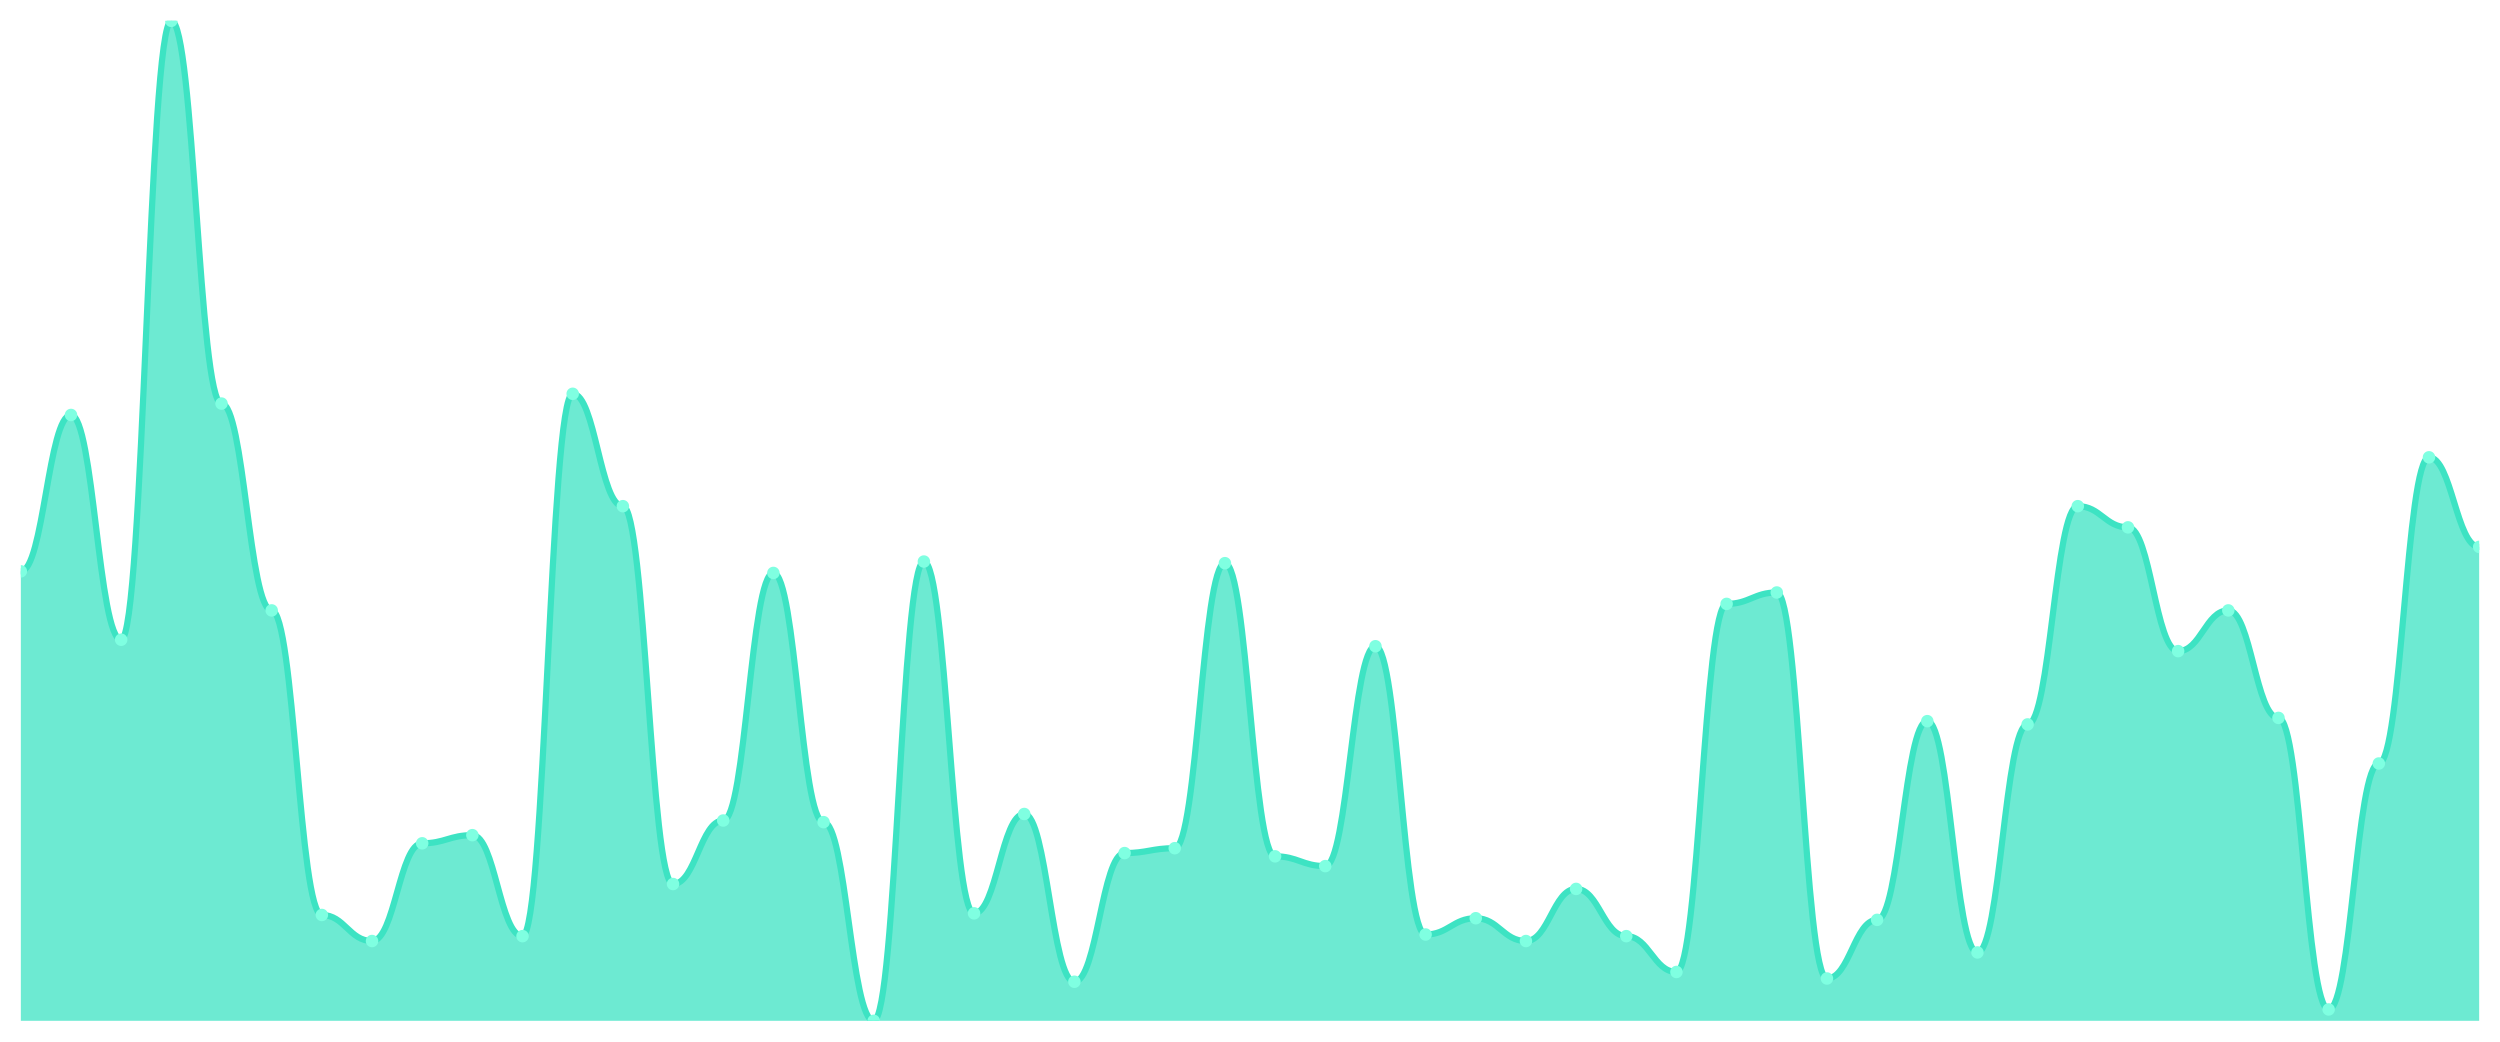
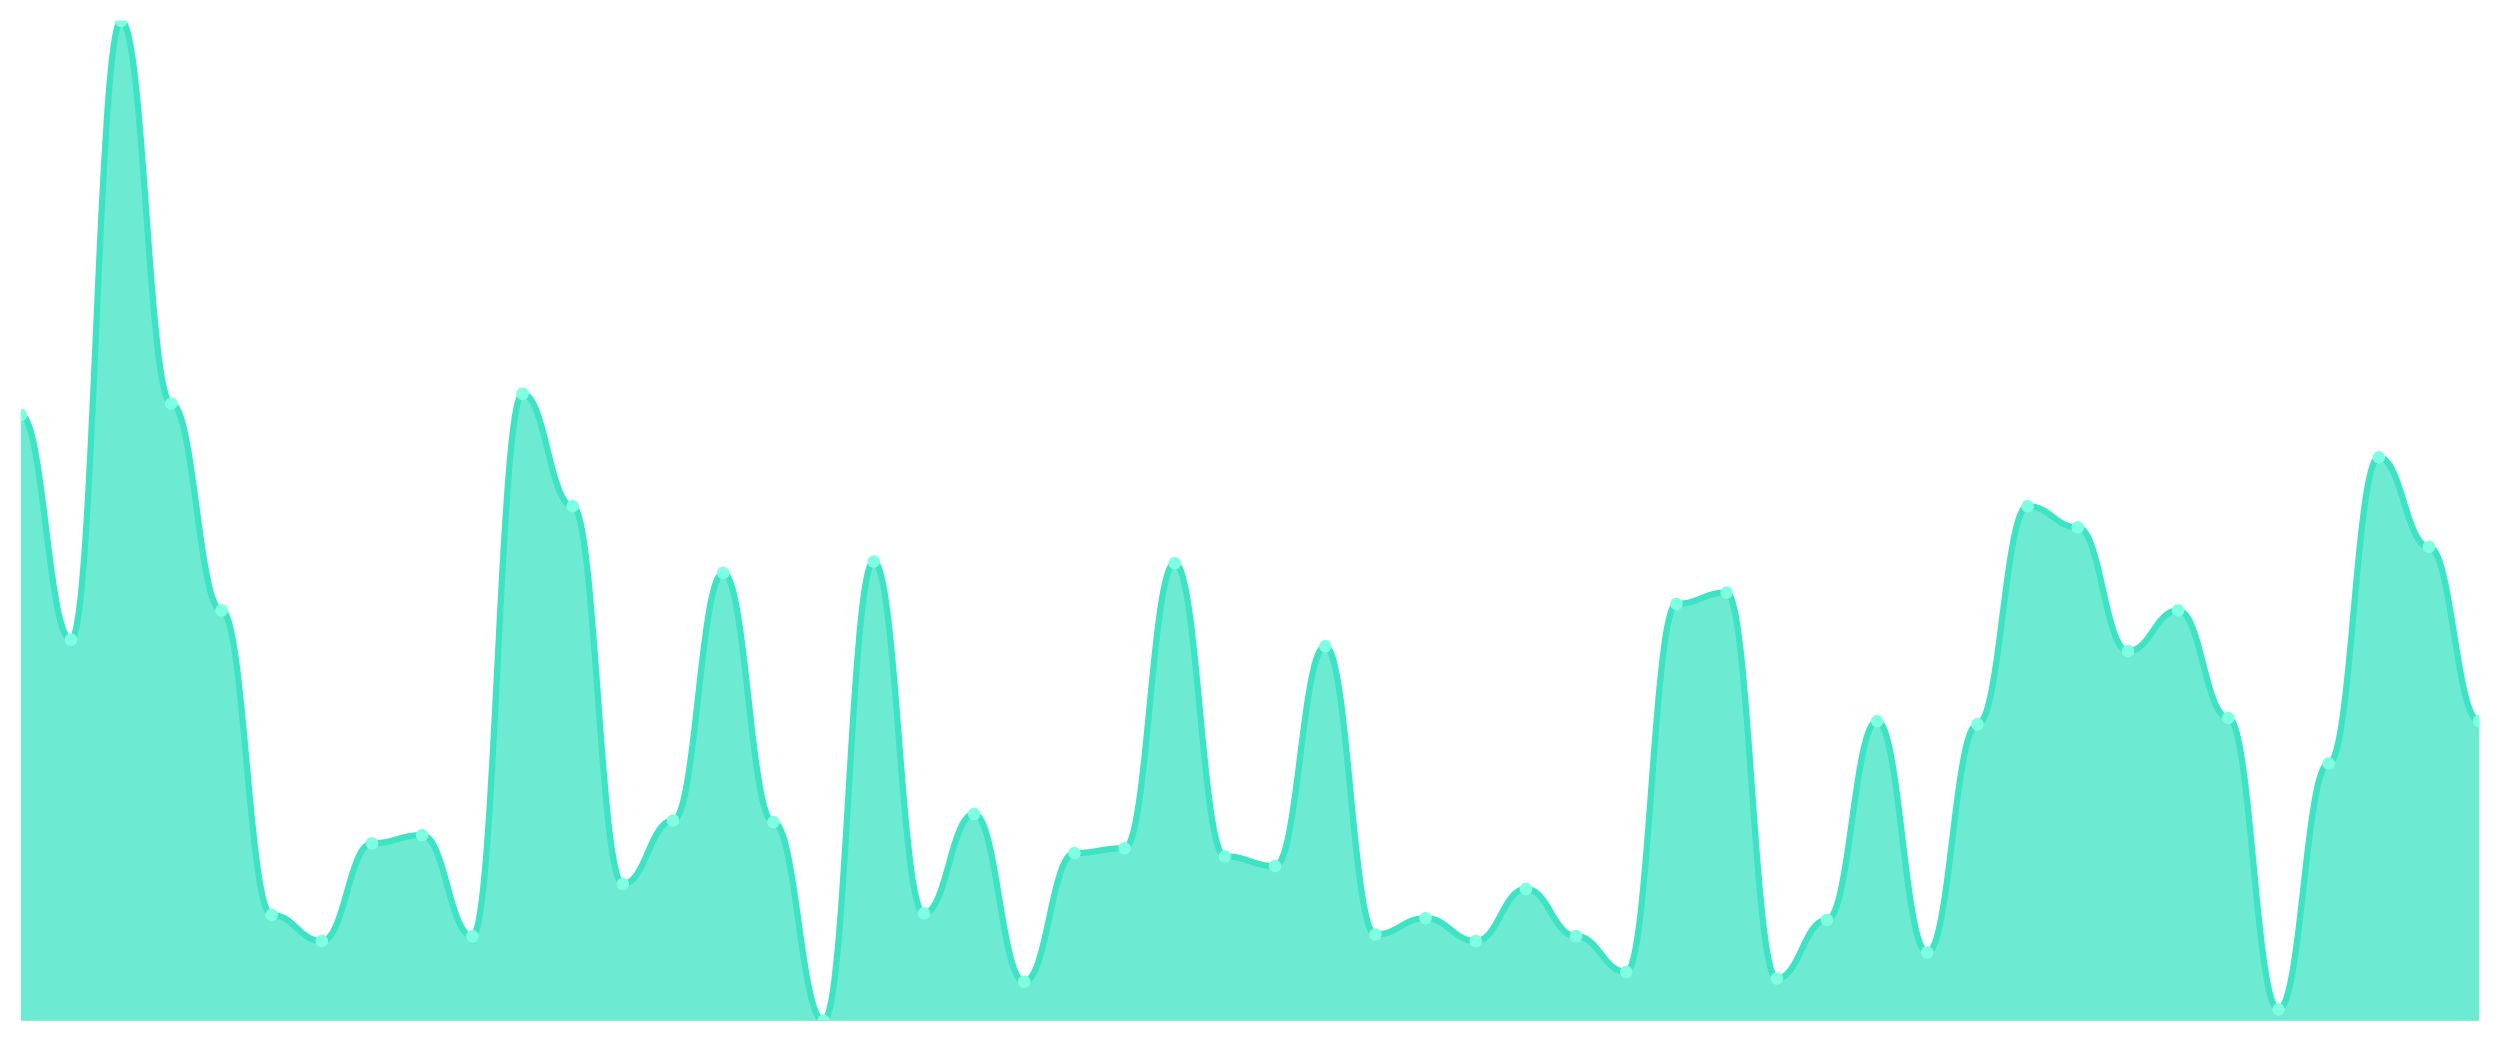
<svg xmlns="http://www.w3.org/2000/svg" viewBox="0 0 1200 500" width="1200" height="500">
  <defs>
    <clipPath id="c">
      <rect x="10" y="10" width="1180" height="480" />
    </clipPath>
  </defs>
  <rect width="1200" height="500" fill="none" />
  <g clip-path="url(#c)">
-     <path d="M 10,490 L 10,274.235 C 20.837,274.235 23.245,199.186 34.082,199.186 C 44.918,199.186 47.327,307.068 58.163,307.068 C 69,307.068 71.408,10 82.245,10 C 93.082,10 95.49,193.713 106.327,193.713 C 117.163,193.713 119.571,292.997 130.408,292.997 C 141.245,292.997 143.653,439.186 154.49,439.186 C 165.327,439.186 167.735,451.694 178.571,451.694 C 189.408,451.694 191.816,404.788 202.653,404.788 C 213.49,404.788 215.898,400.879 226.735,400.879 C 237.571,400.879 239.98,449.349 250.816,449.349 C 261.653,449.349 264.061,189.023 274.898,189.023 C 285.735,189.023 288.143,242.964 298.98,242.964 C 309.816,242.964 312.224,424.332 323.061,424.332 C 333.898,424.332 336.306,393.844 347.143,393.844 C 357.98,393.844 360.388,275.016 371.224,275.016 C 382.061,275.016 384.469,394.625 395.306,394.625 C 406.143,394.625 408.551,490 419.388,490 C 430.224,490 432.633,269.544 443.469,269.544 C 454.306,269.544 456.714,438.404 467.551,438.404 C 478.388,438.404 480.796,390.717 491.633,390.717 C 502.469,390.717 504.878,471.238 515.714,471.238 C 526.551,471.238 528.959,409.479 539.796,409.479 C 550.633,409.479 553.041,407.134 563.878,407.134 C 574.714,407.134 577.122,270.326 587.959,270.326 C 598.796,270.326 601.204,411.042 612.041,411.042 C 622.878,411.042 625.286,415.733 636.122,415.733 C 646.959,415.733 649.367,310.195 660.204,310.195 C 671.041,310.195 673.449,448.567 684.286,448.567 C 695.122,448.567 697.531,440.749 708.367,440.749 C 719.204,440.749 721.612,451.694 732.449,451.694 C 743.286,451.694 745.694,426.678 756.531,426.678 C 767.367,426.678 769.776,449.349 780.612,449.349 C 791.449,449.349 793.857,466.547 804.694,466.547 C 815.531,466.547 817.939,289.87 828.776,289.87 C 839.612,289.87 842.02,284.397 852.857,284.397 C 863.694,284.397 866.102,469.674 876.939,469.674 C 887.776,469.674 890.184,441.531 901.02,441.531 C 911.857,441.531 914.265,346.156 925.102,346.156 C 935.939,346.156 938.347,457.166 949.184,457.166 C 960.02,457.166 962.429,347.72 973.265,347.72 C 984.102,347.72 986.51,242.964 997.347,242.964 C 1008.184,242.964 1010.592,253.127 1021.429,253.127 C 1032.265,253.127 1034.673,312.541 1045.51,312.541 C 1056.347,312.541 1058.755,292.997 1069.592,292.997 C 1080.429,292.997 1082.837,344.593 1093.673,344.593 C 1104.51,344.593 1106.918,484.528 1117.755,484.528 C 1128.592,484.528 1131,366.482 1141.837,366.482 C 1152.673,366.482 1155.082,219.511 1165.918,219.511 C 1176.755,219.511 1179.163,262.508 1190,262.508 L 1190,490 Z" fill="rgba(61,227,195,0.75)" />
-     <path d="M 10,274.235 C 20.837,274.235 23.245,199.186 34.082,199.186 C 44.918,199.186 47.327,307.068 58.163,307.068 C 69,307.068 71.408,10 82.245,10 C 93.082,10 95.49,193.713 106.327,193.713 C 117.163,193.713 119.571,292.997 130.408,292.997 C 141.245,292.997 143.653,439.186 154.49,439.186 C 165.327,439.186 167.735,451.694 178.571,451.694 C 189.408,451.694 191.816,404.788 202.653,404.788 C 213.49,404.788 215.898,400.879 226.735,400.879 C 237.571,400.879 239.98,449.349 250.816,449.349 C 261.653,449.349 264.061,189.023 274.898,189.023 C 285.735,189.023 288.143,242.964 298.98,242.964 C 309.816,242.964 312.224,424.332 323.061,424.332 C 333.898,424.332 336.306,393.844 347.143,393.844 C 357.98,393.844 360.388,275.016 371.224,275.016 C 382.061,275.016 384.469,394.625 395.306,394.625 C 406.143,394.625 408.551,490 419.388,490 C 430.224,490 432.633,269.544 443.469,269.544 C 454.306,269.544 456.714,438.404 467.551,438.404 C 478.388,438.404 480.796,390.717 491.633,390.717 C 502.469,390.717 504.878,471.238 515.714,471.238 C 526.551,471.238 528.959,409.479 539.796,409.479 C 550.633,409.479 553.041,407.134 563.878,407.134 C 574.714,407.134 577.122,270.326 587.959,270.326 C 598.796,270.326 601.204,411.042 612.041,411.042 C 622.878,411.042 625.286,415.733 636.122,415.733 C 646.959,415.733 649.367,310.195 660.204,310.195 C 671.041,310.195 673.449,448.567 684.286,448.567 C 695.122,448.567 697.531,440.749 708.367,440.749 C 719.204,440.749 721.612,451.694 732.449,451.694 C 743.286,451.694 745.694,426.678 756.531,426.678 C 767.367,426.678 769.776,449.349 780.612,449.349 C 791.449,449.349 793.857,466.547 804.694,466.547 C 815.531,466.547 817.939,289.87 828.776,289.87 C 839.612,289.87 842.02,284.397 852.857,284.397 C 863.694,284.397 866.102,469.674 876.939,469.674 C 887.776,469.674 890.184,441.531 901.02,441.531 C 911.857,441.531 914.265,346.156 925.102,346.156 C 935.939,346.156 938.347,457.166 949.184,457.166 C 960.02,457.166 962.429,347.72 973.265,347.72 C 984.102,347.72 986.51,242.964 997.347,242.964 C 1008.184,242.964 1010.592,253.127 1021.429,253.127 C 1032.265,253.127 1034.673,312.541 1045.51,312.541 C 1056.347,312.541 1058.755,292.997 1069.592,292.997 C 1080.429,292.997 1082.837,344.593 1093.673,344.593 C 1104.51,344.593 1106.918,484.528 1117.755,484.528 C 1128.592,484.528 1131,366.482 1141.837,366.482 C 1152.673,366.482 1155.082,219.511 1165.918,219.511 C 1176.755,219.511 1179.163,262.508 1190,262.508" fill="none" stroke="#3de3c3" stroke-width="3" stroke-linecap="round" stroke-linejoin="round" />
-     <circle cx="10" cy="274.235" r="3" fill="#7fffe1" />
-     <circle cx="34.082" cy="199.186" r="3" fill="#7fffe1" />
-     <circle cx="58.163" cy="307.068" r="3" fill="#7fffe1" />
-     <circle cx="82.245" cy="10" r="3" fill="#7fffe1" />
-     <circle cx="106.327" cy="193.713" r="3" fill="#7fffe1" />
-     <circle cx="130.408" cy="292.997" r="3" fill="#7fffe1" />
-     <circle cx="154.49" cy="439.186" r="3" fill="#7fffe1" />
-     <circle cx="178.571" cy="451.694" r="3" fill="#7fffe1" />
-     <circle cx="202.653" cy="404.788" r="3" fill="#7fffe1" />
-     <circle cx="226.735" cy="400.879" r="3" fill="#7fffe1" />
-     <circle cx="250.816" cy="449.349" r="3" fill="#7fffe1" />
-     <circle cx="274.898" cy="189.023" r="3" fill="#7fffe1" />
-     <circle cx="298.98" cy="242.964" r="3" fill="#7fffe1" />
-     <circle cx="323.061" cy="424.332" r="3" fill="#7fffe1" />
-     <circle cx="347.143" cy="393.844" r="3" fill="#7fffe1" />
-     <circle cx="371.224" cy="275.016" r="3" fill="#7fffe1" />
-     <circle cx="395.306" cy="394.625" r="3" fill="#7fffe1" />
-     <circle cx="419.388" cy="490" r="3" fill="#7fffe1" />
-     <circle cx="443.469" cy="269.544" r="3" fill="#7fffe1" />
-     <circle cx="467.551" cy="438.404" r="3" fill="#7fffe1" />
-     <circle cx="491.633" cy="390.717" r="3" fill="#7fffe1" />
-     <circle cx="515.714" cy="471.238" r="3" fill="#7fffe1" />
-     <circle cx="539.796" cy="409.479" r="3" fill="#7fffe1" />
-     <circle cx="563.878" cy="407.134" r="3" fill="#7fffe1" />
-     <circle cx="587.959" cy="270.326" r="3" fill="#7fffe1" />
-     <circle cx="612.041" cy="411.042" r="3" fill="#7fffe1" />
-     <circle cx="636.122" cy="415.733" r="3" fill="#7fffe1" />
-     <circle cx="660.204" cy="310.195" r="3" fill="#7fffe1" />
-     <circle cx="684.286" cy="448.567" r="3" fill="#7fffe1" />
-     <circle cx="708.367" cy="440.749" r="3" fill="#7fffe1" />
-     <circle cx="732.449" cy="451.694" r="3" fill="#7fffe1" />
-     <circle cx="756.531" cy="426.678" r="3" fill="#7fffe1" />
-     <circle cx="780.612" cy="449.349" r="3" fill="#7fffe1" />
-     <circle cx="804.694" cy="466.547" r="3" fill="#7fffe1" />
-     <circle cx="828.776" cy="289.87" r="3" fill="#7fffe1" />
-     <circle cx="852.857" cy="284.397" r="3" fill="#7fffe1" />
-     <circle cx="876.939" cy="469.674" r="3" fill="#7fffe1" />
-     <circle cx="901.02" cy="441.531" r="3" fill="#7fffe1" />
-     <circle cx="925.102" cy="346.156" r="3" fill="#7fffe1" />
-     <circle cx="949.184" cy="457.166" r="3" fill="#7fffe1" />
-     <circle cx="973.265" cy="347.72" r="3" fill="#7fffe1" />
-     <circle cx="997.347" cy="242.964" r="3" fill="#7fffe1" />
-     <circle cx="1021.429" cy="253.127" r="3" fill="#7fffe1" />
-     <circle cx="1045.51" cy="312.541" r="3" fill="#7fffe1" />
-     <circle cx="1069.592" cy="292.997" r="3" fill="#7fffe1" />
-     <circle cx="1093.673" cy="344.593" r="3" fill="#7fffe1" />
-     <circle cx="1117.755" cy="484.528" r="3" fill="#7fffe1" />
-     <circle cx="1141.837" cy="366.482" r="3" fill="#7fffe1" />
-     <circle cx="1165.918" cy="219.511" r="3" fill="#7fffe1" />
-     <circle cx="1190" cy="262.508" r="3" fill="#7fffe1" />
+     <path d="M 10,490 L 10,199.186 C 20.837,199.186 23.245,307.068 34.082,307.068 C 44.918,307.068 47.327,10 58.163,10 C 69,10 71.408,193.713 82.245,193.713 C 93.082,193.713 95.49,292.997 106.327,292.997 C 117.163,292.997 119.571,439.186 130.408,439.186 C 141.245,439.186 143.653,451.694 154.49,451.694 C 165.327,451.694 167.735,404.788 178.571,404.788 C 189.408,404.788 191.816,400.879 202.653,400.879 C 213.49,400.879 215.898,449.349 226.735,449.349 C 237.571,449.349 239.98,189.023 250.816,189.023 C 261.653,189.023 264.061,242.964 274.898,242.964 C 285.735,242.964 288.143,424.332 298.98,424.332 C 309.816,424.332 312.224,393.844 323.061,393.844 C 333.898,393.844 336.306,275.016 347.143,275.016 C 357.98,275.016 360.388,394.625 371.224,394.625 C 382.061,394.625 384.469,490 395.306,490 C 406.143,490 408.551,269.544 419.388,269.544 C 430.224,269.544 432.633,438.404 443.469,438.404 C 454.306,438.404 456.714,390.717 467.551,390.717 C 478.388,390.717 480.796,471.238 491.633,471.238 C 502.469,471.238 504.878,409.479 515.714,409.479 C 526.551,409.479 528.959,407.134 539.796,407.134 C 550.633,407.134 553.041,270.326 563.878,270.326 C 574.714,270.326 577.122,411.042 587.959,411.042 C 598.796,411.042 601.204,415.733 612.041,415.733 C 622.878,415.733 625.286,310.195 636.122,310.195 C 646.959,310.195 649.367,448.567 660.204,448.567 C 671.041,448.567 673.449,440.749 684.286,440.749 C 695.122,440.749 697.531,451.694 708.367,451.694 C 719.204,451.694 721.612,426.678 732.449,426.678 C 743.286,426.678 745.694,449.349 756.531,449.349 C 767.367,449.349 769.776,466.547 780.612,466.547 C 791.449,466.547 793.857,289.87 804.694,289.87 C 815.531,289.87 817.939,284.397 828.776,284.397 C 839.612,284.397 842.02,469.674 852.857,469.674 C 863.694,469.674 866.102,441.531 876.939,441.531 C 887.776,441.531 890.184,346.156 901.02,346.156 C 911.857,346.156 914.265,457.166 925.102,457.166 C 935.939,457.166 938.347,347.72 949.184,347.72 C 960.02,347.72 962.429,242.964 973.265,242.964 C 984.102,242.964 986.51,253.127 997.347,253.127 C 1008.184,253.127 1010.592,312.541 1021.429,312.541 C 1032.265,312.541 1034.673,292.997 1045.51,292.997 C 1056.347,292.997 1058.755,344.593 1069.592,344.593 C 1080.429,344.593 1082.837,484.528 1093.673,484.528 C 1104.51,484.528 1106.918,366.482 1117.755,366.482 C 1128.592,366.482 1131,219.511 1141.837,219.511 C 1152.673,219.511 1155.082,262.508 1165.918,262.508 C 1176.755,262.508 1179.163,346.156 1190,346.156 L 1190,490 Z" fill="rgba(61,227,195,0.75)" />
+     <path d="M 10,199.186 C 20.837,199.186 23.245,307.068 34.082,307.068 C 44.918,307.068 47.327,10 58.163,10 C 69,10 71.408,193.713 82.245,193.713 C 93.082,193.713 95.49,292.997 106.327,292.997 C 117.163,292.997 119.571,439.186 130.408,439.186 C 141.245,439.186 143.653,451.694 154.49,451.694 C 165.327,451.694 167.735,404.788 178.571,404.788 C 189.408,404.788 191.816,400.879 202.653,400.879 C 213.49,400.879 215.898,449.349 226.735,449.349 C 237.571,449.349 239.98,189.023 250.816,189.023 C 261.653,189.023 264.061,242.964 274.898,242.964 C 285.735,242.964 288.143,424.332 298.98,424.332 C 309.816,424.332 312.224,393.844 323.061,393.844 C 333.898,393.844 336.306,275.016 347.143,275.016 C 357.98,275.016 360.388,394.625 371.224,394.625 C 382.061,394.625 384.469,490 395.306,490 C 406.143,490 408.551,269.544 419.388,269.544 C 430.224,269.544 432.633,438.404 443.469,438.404 C 454.306,438.404 456.714,390.717 467.551,390.717 C 478.388,390.717 480.796,471.238 491.633,471.238 C 502.469,471.238 504.878,409.479 515.714,409.479 C 526.551,409.479 528.959,407.134 539.796,407.134 C 550.633,407.134 553.041,270.326 563.878,270.326 C 574.714,270.326 577.122,411.042 587.959,411.042 C 598.796,411.042 601.204,415.733 612.041,415.733 C 622.878,415.733 625.286,310.195 636.122,310.195 C 646.959,310.195 649.367,448.567 660.204,448.567 C 671.041,448.567 673.449,440.749 684.286,440.749 C 695.122,440.749 697.531,451.694 708.367,451.694 C 719.204,451.694 721.612,426.678 732.449,426.678 C 743.286,426.678 745.694,449.349 756.531,449.349 C 767.367,449.349 769.776,466.547 780.612,466.547 C 791.449,466.547 793.857,289.87 804.694,289.87 C 815.531,289.87 817.939,284.397 828.776,284.397 C 839.612,284.397 842.02,469.674 852.857,469.674 C 863.694,469.674 866.102,441.531 876.939,441.531 C 887.776,441.531 890.184,346.156 901.02,346.156 C 911.857,346.156 914.265,457.166 925.102,457.166 C 935.939,457.166 938.347,347.72 949.184,347.72 C 960.02,347.72 962.429,242.964 973.265,242.964 C 984.102,242.964 986.51,253.127 997.347,253.127 C 1008.184,253.127 1010.592,312.541 1021.429,312.541 C 1032.265,312.541 1034.673,292.997 1045.51,292.997 C 1056.347,292.997 1058.755,344.593 1069.592,344.593 C 1080.429,344.593 1082.837,484.528 1093.673,484.528 C 1104.51,484.528 1106.918,366.482 1117.755,366.482 C 1128.592,366.482 1131,219.511 1141.837,219.511 C 1152.673,219.511 1155.082,262.508 1165.918,262.508 C 1176.755,262.508 1179.163,346.156 1190,346.156" fill="none" stroke="#3de3c3" stroke-width="3" stroke-linecap="round" stroke-linejoin="round" />
+     <circle cx="10" cy="199.186" r="3" fill="#7fffe1" />
+     <circle cx="34.082" cy="307.068" r="3" fill="#7fffe1" />
+     <circle cx="58.163" cy="10" r="3" fill="#7fffe1" />
+     <circle cx="82.245" cy="193.713" r="3" fill="#7fffe1" />
+     <circle cx="106.327" cy="292.997" r="3" fill="#7fffe1" />
+     <circle cx="130.408" cy="439.186" r="3" fill="#7fffe1" />
+     <circle cx="154.49" cy="451.694" r="3" fill="#7fffe1" />
+     <circle cx="178.571" cy="404.788" r="3" fill="#7fffe1" />
+     <circle cx="202.653" cy="400.879" r="3" fill="#7fffe1" />
+     <circle cx="226.735" cy="449.349" r="3" fill="#7fffe1" />
+     <circle cx="250.816" cy="189.023" r="3" fill="#7fffe1" />
+     <circle cx="274.898" cy="242.964" r="3" fill="#7fffe1" />
+     <circle cx="298.98" cy="424.332" r="3" fill="#7fffe1" />
+     <circle cx="323.061" cy="393.844" r="3" fill="#7fffe1" />
+     <circle cx="347.143" cy="275.016" r="3" fill="#7fffe1" />
+     <circle cx="371.224" cy="394.625" r="3" fill="#7fffe1" />
+     <circle cx="395.306" cy="490" r="3" fill="#7fffe1" />
+     <circle cx="419.388" cy="269.544" r="3" fill="#7fffe1" />
+     <circle cx="443.469" cy="438.404" r="3" fill="#7fffe1" />
+     <circle cx="467.551" cy="390.717" r="3" fill="#7fffe1" />
+     <circle cx="491.633" cy="471.238" r="3" fill="#7fffe1" />
+     <circle cx="515.714" cy="409.479" r="3" fill="#7fffe1" />
+     <circle cx="539.796" cy="407.134" r="3" fill="#7fffe1" />
+     <circle cx="563.878" cy="270.326" r="3" fill="#7fffe1" />
+     <circle cx="587.959" cy="411.042" r="3" fill="#7fffe1" />
+     <circle cx="612.041" cy="415.733" r="3" fill="#7fffe1" />
+     <circle cx="636.122" cy="310.195" r="3" fill="#7fffe1" />
+     <circle cx="660.204" cy="448.567" r="3" fill="#7fffe1" />
+     <circle cx="684.286" cy="440.749" r="3" fill="#7fffe1" />
+     <circle cx="708.367" cy="451.694" r="3" fill="#7fffe1" />
+     <circle cx="732.449" cy="426.678" r="3" fill="#7fffe1" />
+     <circle cx="756.531" cy="449.349" r="3" fill="#7fffe1" />
+     <circle cx="780.612" cy="466.547" r="3" fill="#7fffe1" />
+     <circle cx="804.694" cy="289.87" r="3" fill="#7fffe1" />
+     <circle cx="828.776" cy="284.397" r="3" fill="#7fffe1" />
+     <circle cx="852.857" cy="469.674" r="3" fill="#7fffe1" />
+     <circle cx="876.939" cy="441.531" r="3" fill="#7fffe1" />
+     <circle cx="901.02" cy="346.156" r="3" fill="#7fffe1" />
+     <circle cx="925.102" cy="457.166" r="3" fill="#7fffe1" />
+     <circle cx="949.184" cy="347.72" r="3" fill="#7fffe1" />
+     <circle cx="973.265" cy="242.964" r="3" fill="#7fffe1" />
+     <circle cx="997.347" cy="253.127" r="3" fill="#7fffe1" />
+     <circle cx="1021.429" cy="312.541" r="3" fill="#7fffe1" />
+     <circle cx="1045.51" cy="292.997" r="3" fill="#7fffe1" />
+     <circle cx="1069.592" cy="344.593" r="3" fill="#7fffe1" />
+     <circle cx="1093.673" cy="484.528" r="3" fill="#7fffe1" />
+     <circle cx="1117.755" cy="366.482" r="3" fill="#7fffe1" />
+     <circle cx="1141.837" cy="219.511" r="3" fill="#7fffe1" />
+     <circle cx="1165.918" cy="262.508" r="3" fill="#7fffe1" />
+     <circle cx="1190" cy="346.156" r="3" fill="#7fffe1" />
  </g>
</svg>
